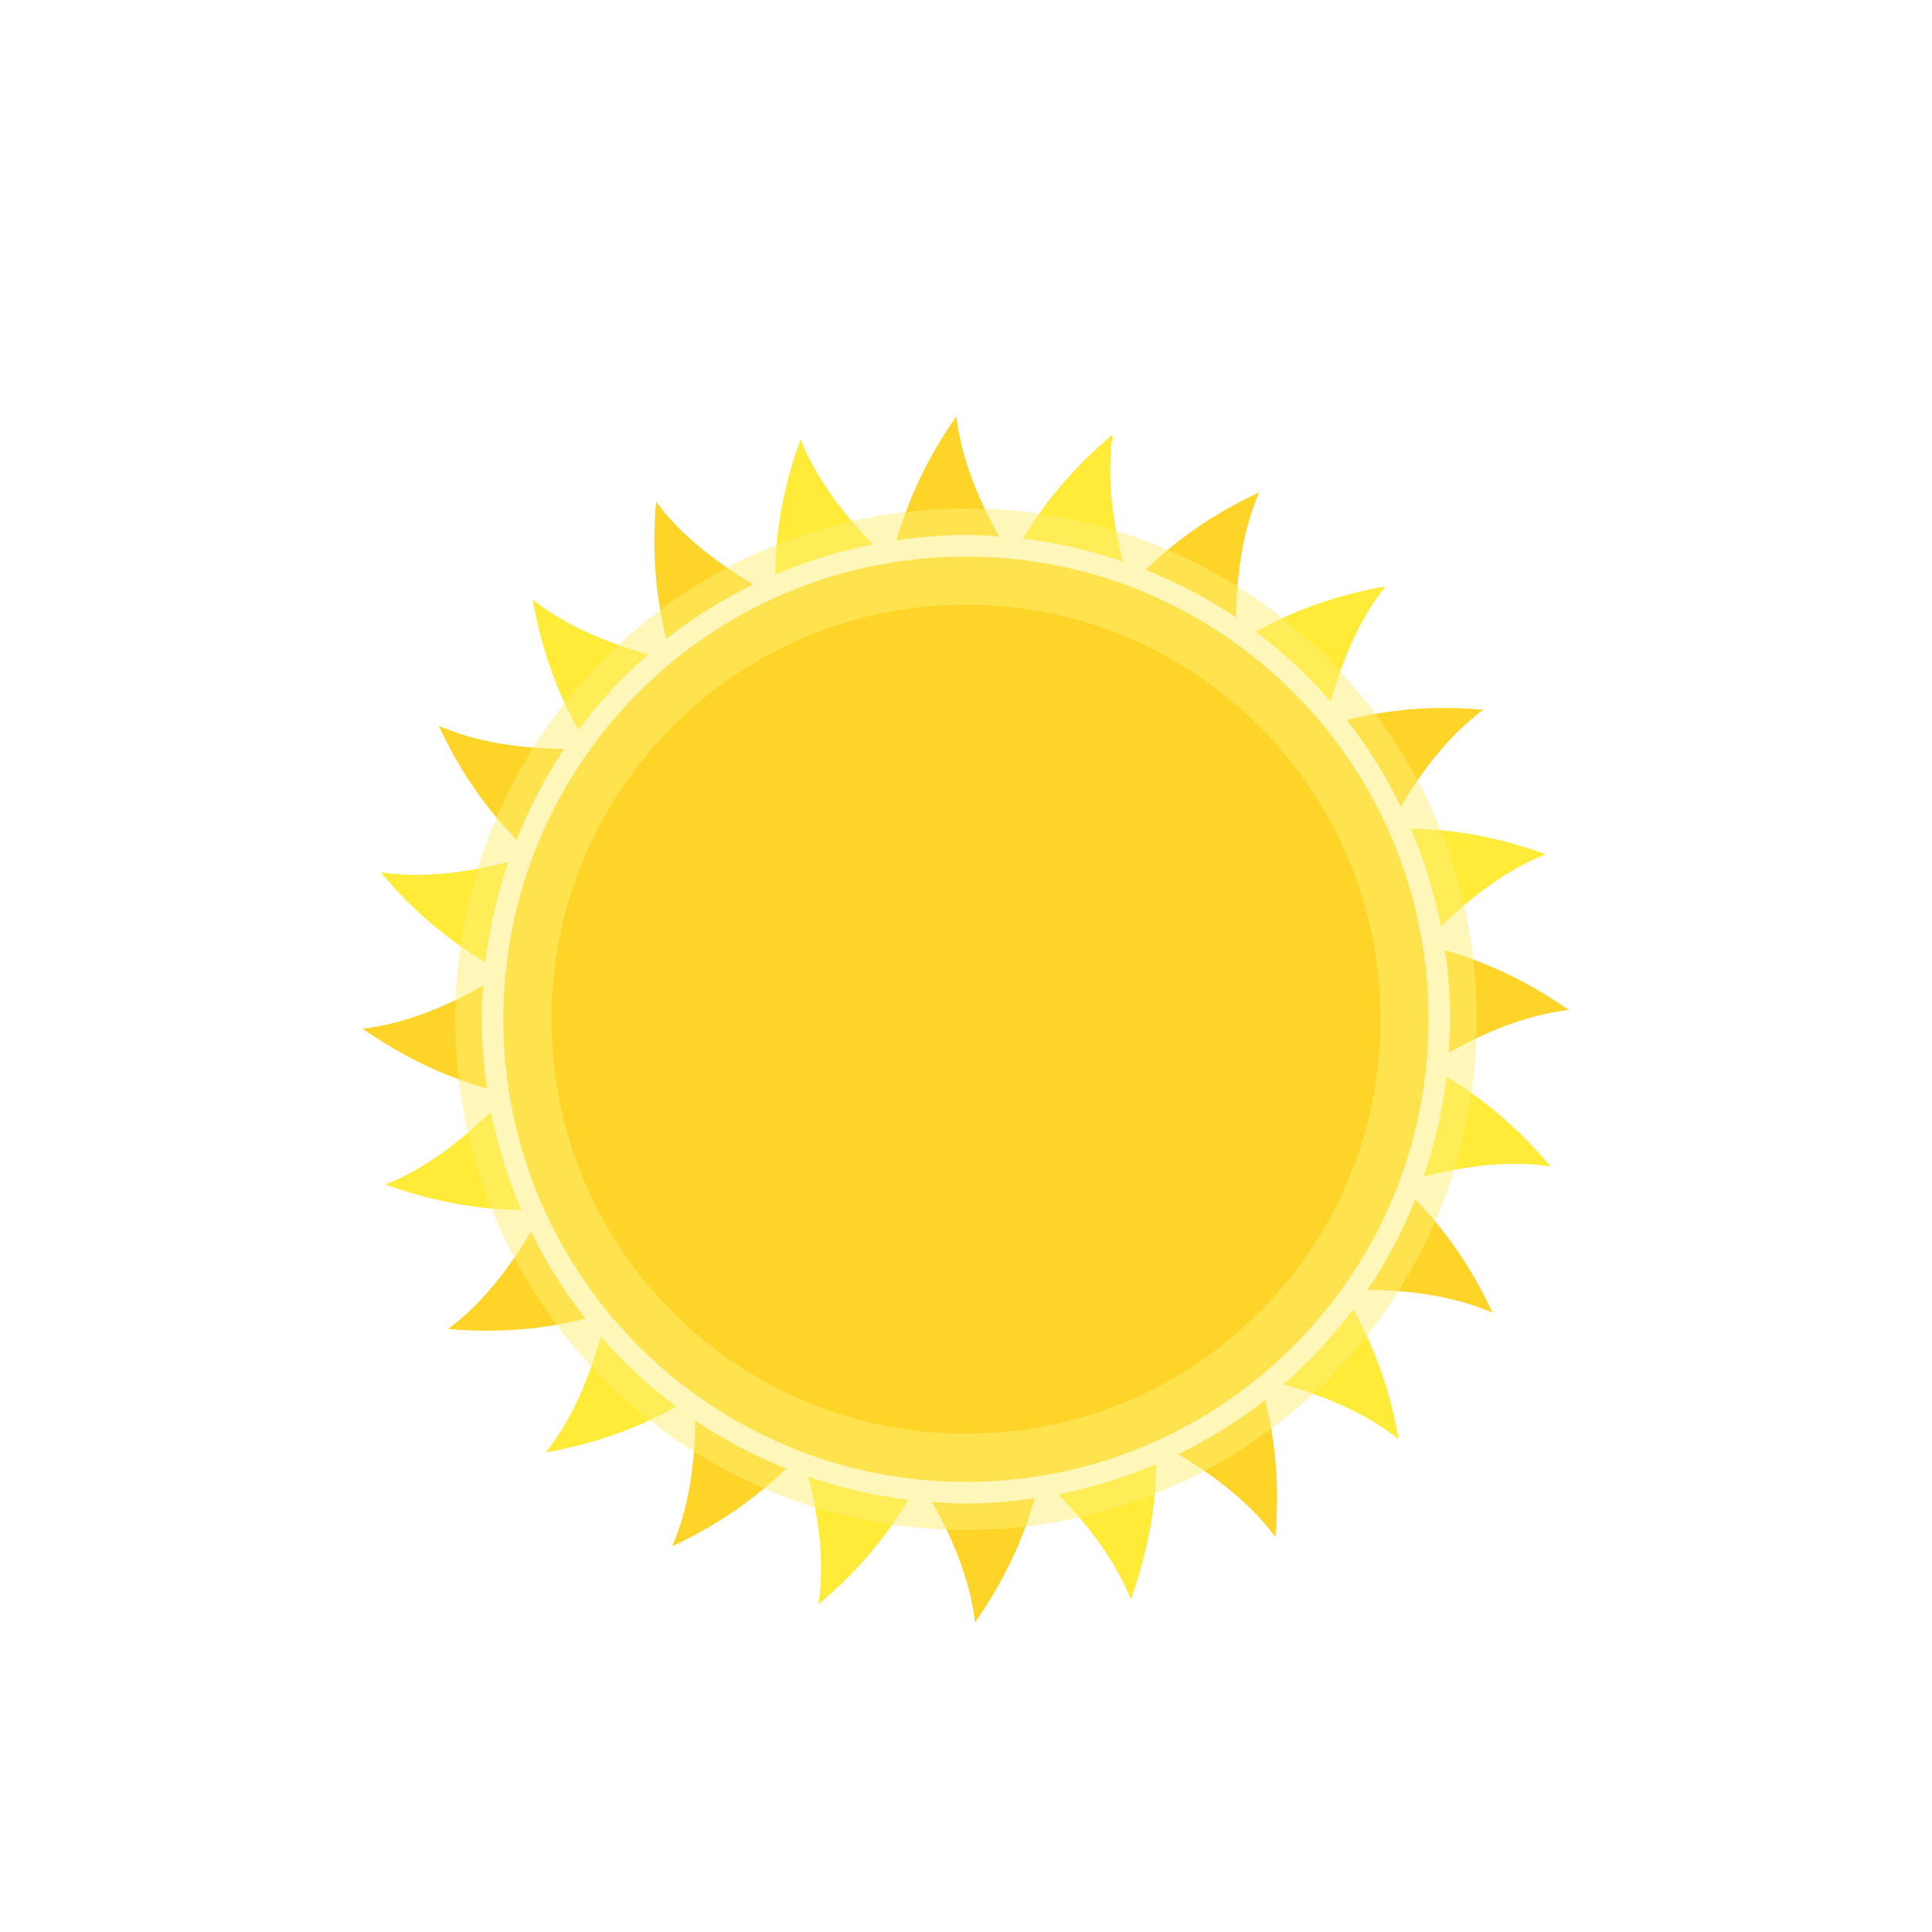
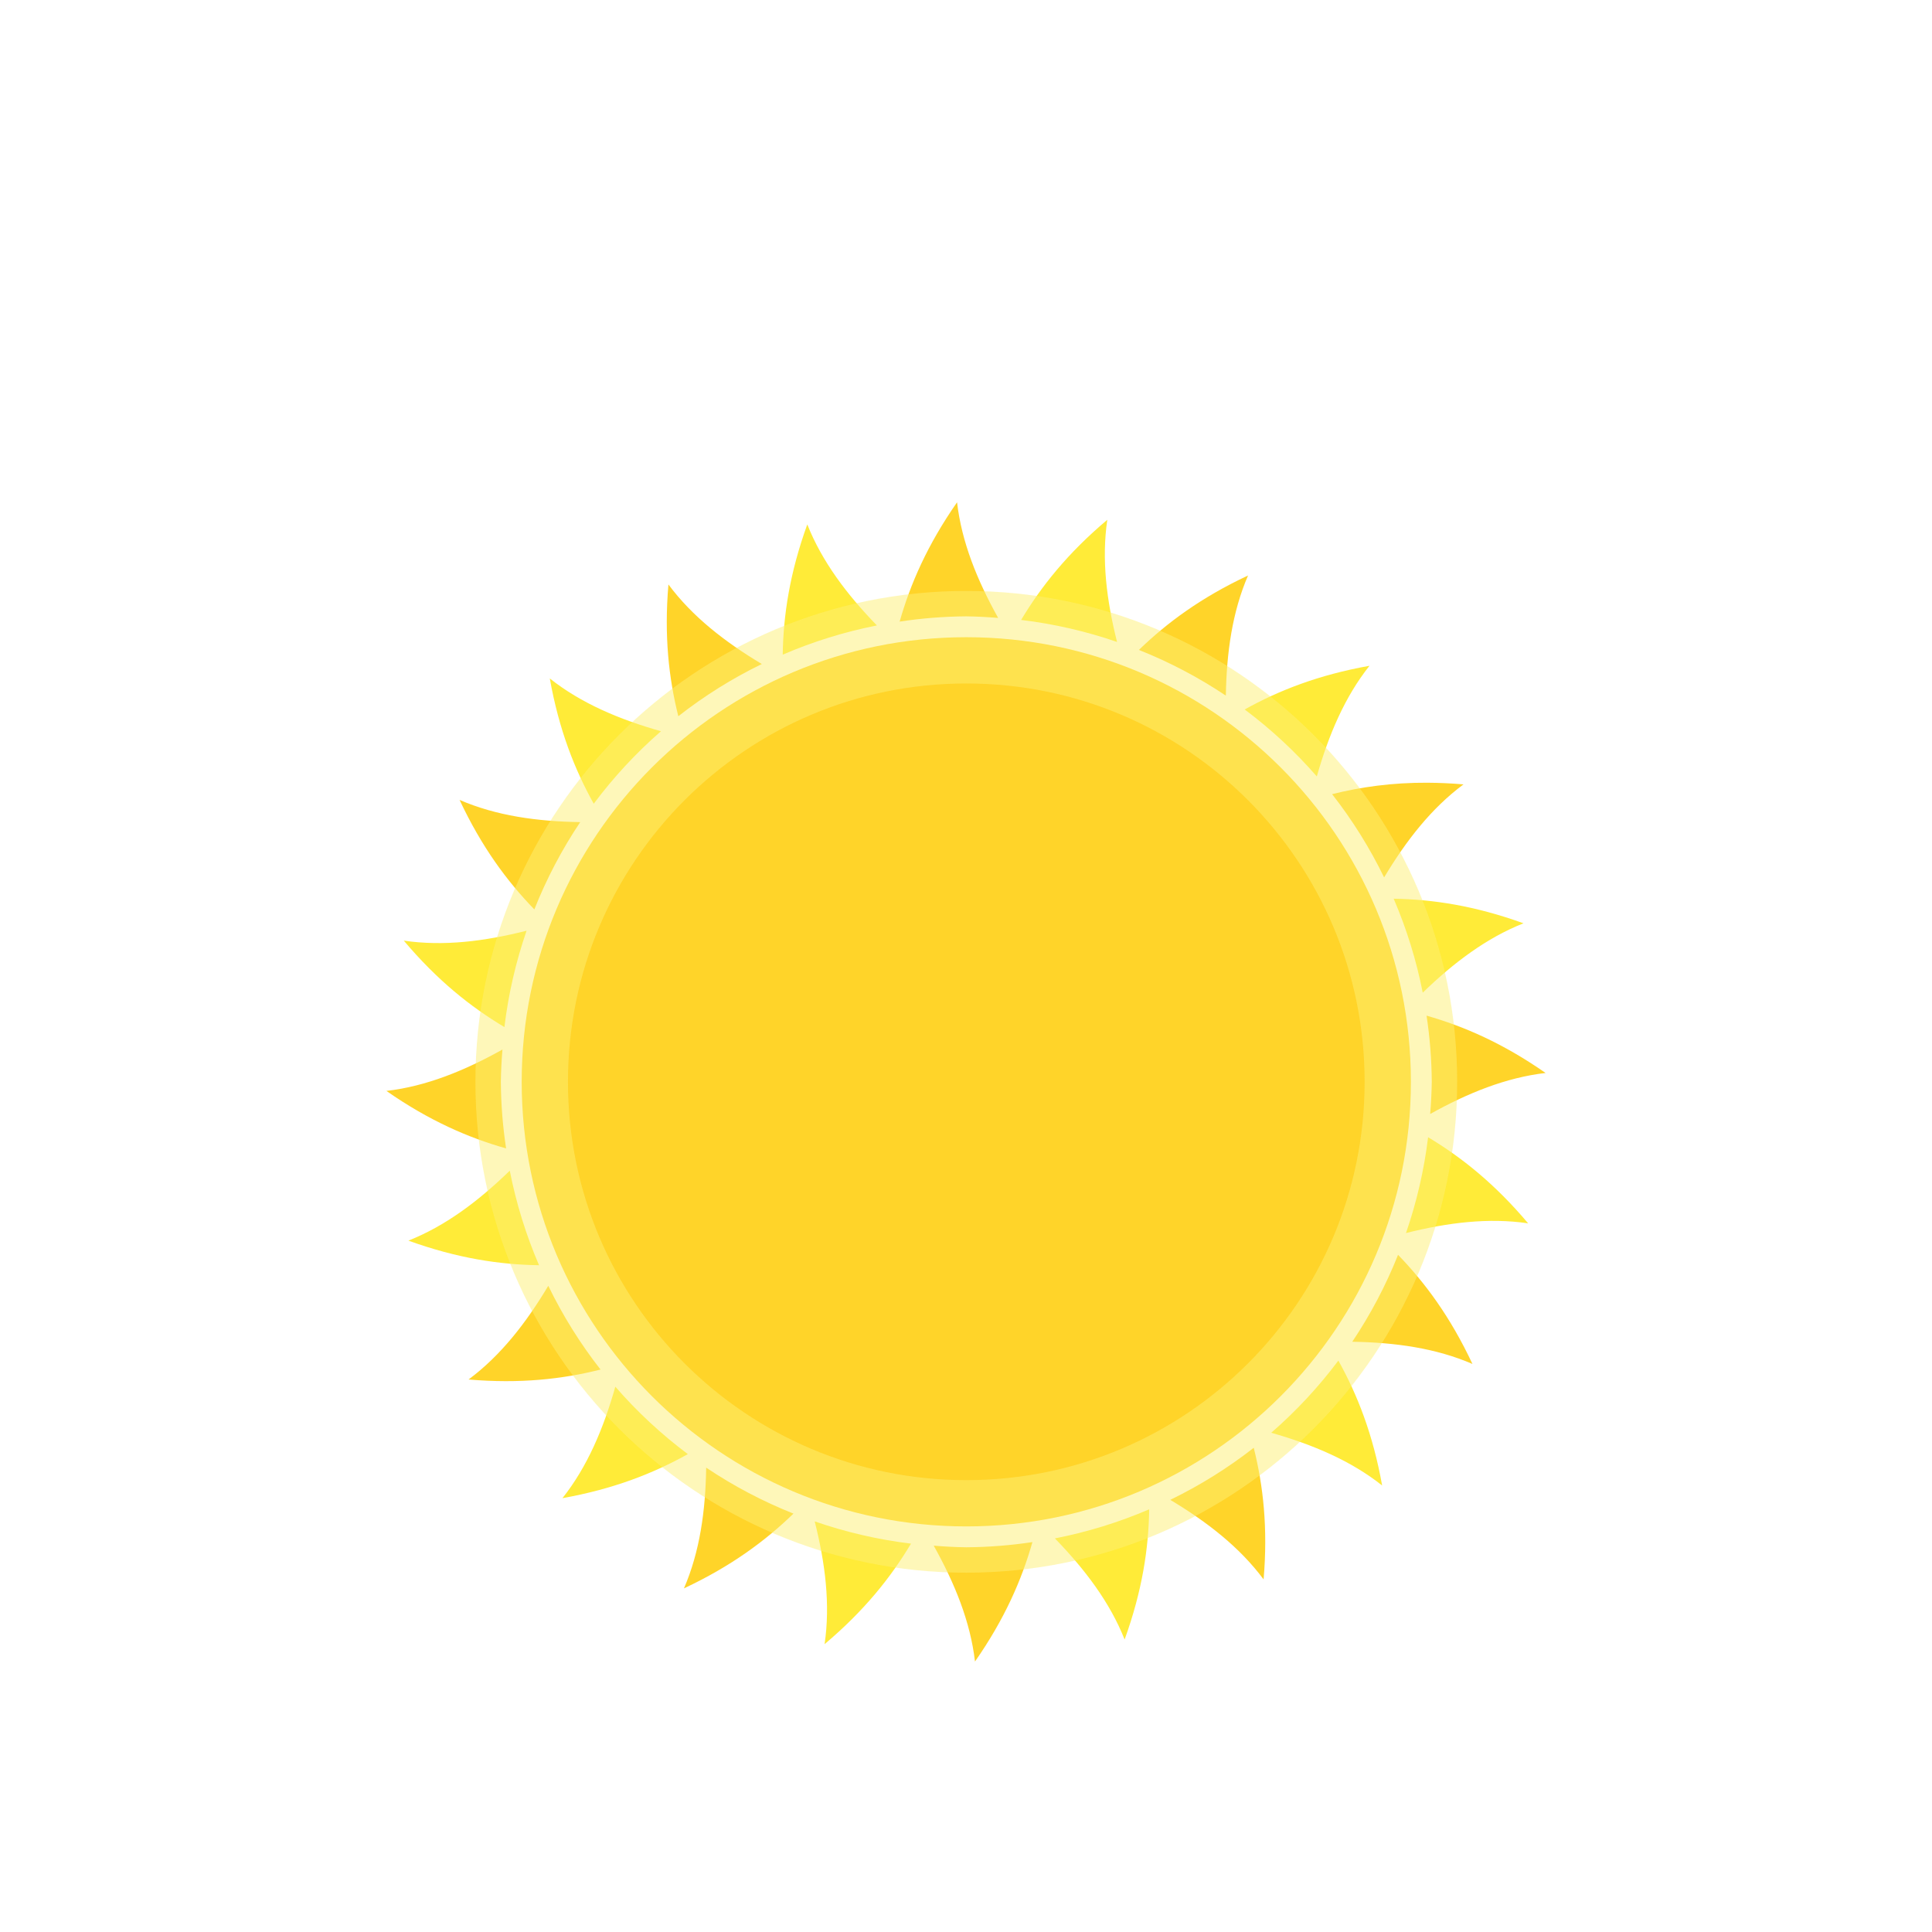
- <svg xmlns="http://www.w3.org/2000/svg" id="svg5406" viewBox="0 0 217.82 217.82" version="1.1">
+ <svg xmlns="http://www.w3.org/2000/svg" id="svg5406" viewBox="0 0 100 100" version="1.1" width="100" height="100">
  <defs id="defs5408" />
-   <g id="layer1" transform="translate(-579.66 -629.17)">
-     <g id="g4119" transform="matrix(.80211 0 0 .80211 4567.3 1423.6)">
-       <path style="color:#000000;fill:#ffeb38;fill-opacity:1;stroke-width:0.624" d="m -4815.034,-929.37 c -5.786,4.879 -9.659,9.73 -12.606,14.649 a 68.08,68.08 0 0 1 14.03,3.221 c -1.536,-6.113 -2.279,-12.096 -1.425,-17.87 z m -43.881,0.674 c -2.581,7.144 -3.506,13.302 -3.594,19.054 a 68.08,68.08 0 0 1 13.775,-4.273 c -4.392,-4.53 -8.032,-9.348 -10.181,-14.78 z m 82.225,20.68 c -7.455,1.333 -13.239,3.6 -18.253,6.389 a 68.08,68.08 0 0 1 10.551,9.794 c 1.727,-6.059 4.076,-11.612 7.702,-16.183 z m -119.889,1.853 c 1.339,7.491 3.622,13.292 6.428,18.323 a 68.08,68.08 0 0 1 9.835,-10.602 c -6.09,-1.729 -11.672,-4.08 -16.263,-7.721 z m 123.429,32.217 a 68.08,68.08 0 0 1 4.249,13.738 c 4.518,-4.376 9.319,-8.002 14.736,-10.144 -7.116,-2.571 -13.254,-3.5 -18.985,-3.594 z m -126.824,4.678 c -6.144,1.552 -12.159,2.308 -17.96,1.449 4.902,5.813 9.777,9.695 14.72,12.647 a 68.08,68.08 0 0 1 3.241,-14.096 z m 131.857,30.201 a 68.08,68.08 0 0 1 -3.234,14.018 c 6.112,-1.535 12.096,-2.276 17.868,-1.422 -4.873,-5.78 -9.721,-9.65 -14.634,-12.596 z m -134.311,4.894 c -4.546,4.415 -9.378,8.077 -14.832,10.234 7.168,2.589 13.344,3.514 19.112,3.596 a 68.08,68.08 0 0 1 -4.281,-13.831 z m 121.189,27.776 a 68.08,68.08 0 0 1 -9.82,10.558 c 6.074,1.728 11.641,4.078 16.222,7.712 -1.335,-7.464 -3.608,-13.251 -6.402,-18.27 z m -105.754,3.82 c -1.73,6.105 -4.084,11.701 -7.734,16.302 7.5,-1.341 13.305,-3.628 18.34,-6.441 a 68.08,68.08 0 0 1 -10.607,-9.862 z m 78.085,17.931 a 68.08,68.08 0 0 1 -13.792,4.256 c 4.399,4.535 8.047,9.354 10.198,14.793 2.58,-7.142 3.506,-13.298 3.594,-19.049 z m -48.924,1.768 c 1.549,6.143 2.303,12.158 1.444,17.958 5.807,-4.896 9.688,-9.766 12.64,-14.702 a 68.08,68.08 0 0 1 -14.084,-3.256 z" id="path4113" />
-       <path style="color:#000000;fill:#ffd429;fill-opacity:1;stroke-width:0.624" d="m -4837.012,-931.925 c -4.335,6.223 -6.822,11.925 -8.396,17.449 a 68.08,68.08 0 0 1 9.75,-0.769 68.08,68.08 0 0 1 4.66,0.231 c -3.071,-5.512 -5.343,-11.107 -6.012,-16.911 z m 42.563,10.702 c -6.851,3.215 -11.846,6.901 -15.966,10.889 a 68.08,68.08 0 0 1 12.718,6.684 c 0.103,-6.281 0.935,-12.234 3.248,-17.573 z m -84.776,1.312 c -0.641,7.541 0.053,13.71 1.446,19.273 a 68.08,68.08 0 0 1 12.211,-7.636 c -5.414,-3.239 -10.177,-6.946 -13.658,-11.637 z m 111.089,28.998 c -5.245,-0.03 -9.805,0.621 -14.018,1.673 a 68.08,68.08 0 0 1 7.607,12.175 c 3.232,-5.394 6.933,-10.136 11.61,-13.607 -1.808,-0.154 -3.538,-0.231 -5.199,-0.241 z m -141.638,2.513 c 3.228,6.88 6.931,11.888 10.938,16.017 a 68.08,68.08 0 0 1 6.708,-12.769 c -6.308,-0.098 -12.287,-0.927 -17.646,-3.248 z m 141.434,31.553 a 68.08,68.08 0 0 1 0.762,9.681 68.08,68.08 0 0 1 -0.236,4.704 c 5.504,-3.065 11.088,-5.331 16.884,-6 -6.21,-4.326 -11.897,-6.812 -17.41,-8.386 z m -135.161,4.96 c -5.534,3.089 -11.148,5.379 -16.974,6.051 6.245,4.351 11.965,6.838 17.508,8.41 a 68.08,68.08 0 0 1 -0.769,-9.74 68.08,68.08 0 0 1 0.236,-4.721 z m 130.99,30.026 a 68.08,68.08 0 0 1 -6.696,12.713 c 6.285,0.103 12.239,0.937 17.581,3.251 -3.214,-6.849 -6.897,-11.844 -10.884,-15.964 z m -124.286,4.532 c -3.245,5.433 -6.96,10.214 -11.664,13.704 7.557,0.643 13.736,-0.055 19.307,-1.456 a 68.08,68.08 0 0 1 -7.643,-12.248 z m 103.18,23.692 a 68.08,68.08 0 0 1 -12.209,7.614 c 5.411,3.238 10.171,6.946 13.65,11.634 0.641,-7.53 -0.051,-13.692 -1.442,-19.249 z m -80.087,2.903 c -0.098,6.313 -0.93,12.295 -3.253,17.659 6.878,-3.228 11.887,-6.929 16.017,-10.936 a 68.08,68.08 0 0 1 -12.764,-6.723 z m 47.718,10.889 a 68.08,68.08 0 0 1 -9.672,0.76 68.08,68.08 0 0 1 -4.768,-0.239 c 3.083,5.526 5.365,11.132 6.036,16.95 4.342,-6.232 6.83,-11.939 8.403,-17.471 z" id="path4115" />
-       <circle style="opacity:1;vector-effect:none;fill:#ffd429;fill-opacity:1;stroke:#fdf075;stroke-width:13.536;stroke-linecap:butt;stroke-linejoin:miter;stroke-miterlimit:4;stroke-dasharray:none;stroke-dashoffset:0;stroke-opacity:0.502" id="path848" cx="-4835.658" cy="-847.166" r="65.027" />
+   <g id="layer1" transform="translate(-579.66,-746.99)">
+     <g id="g4119" transform="matrix(0.80211,0,0,0.80211,4567.3,1423.6)">
+       <path style="color:#000000;fill:#ffeb38;fill-opacity:1;stroke-width:0.275" d="m -4899.983,-809.997 c -2.553,2.152 -4.261,4.293 -5.562,6.463 a 30.037,30.037 0 0 1 6.19,1.421 c -0.678,-2.697 -1.006,-5.337 -0.628,-7.884 z m -19.36,0.298 c -1.139,3.152 -1.547,5.869 -1.586,8.406 a 30.037,30.037 0 0 1 6.077,-1.885 c -1.938,-1.999 -3.544,-4.124 -4.492,-6.521 z m 36.277,9.124 c -3.289,0.588 -5.841,1.589 -8.053,2.819 a 30.037,30.037 0 0 1 4.655,4.321 c 0.762,-2.673 1.798,-5.123 3.398,-7.14 z m -52.894,0.818 c 0.591,3.305 1.598,5.864 2.836,8.084 a 30.037,30.037 0 0 1 4.339,-4.678 c -2.687,-0.763 -5.15,-1.8 -7.175,-3.407 z m 54.456,14.214 a 30.037,30.037 0 0 1 1.875,6.061 c 1.993,-1.931 4.112,-3.53 6.502,-4.476 -3.14,-1.134 -5.847,-1.544 -8.376,-1.586 z m -55.954,2.064 c -2.711,0.685 -5.364,1.018 -7.924,0.639 2.163,2.565 4.314,4.277 6.494,5.58 a 30.037,30.037 0 0 1 1.43,-6.219 z m 58.175,13.325 a 30.037,30.037 0 0 1 -1.427,6.185 c 2.696,-0.677 5.337,-1.004 7.883,-0.627 -2.15,-2.55 -4.289,-4.258 -6.457,-5.557 z m -59.258,2.159 c -2.006,1.948 -4.138,3.564 -6.544,4.515 3.163,1.142 5.887,1.55 8.432,1.587 a 30.037,30.037 0 0 1 -1.889,-6.102 z m 53.468,12.255 a 30.037,30.037 0 0 1 -4.333,4.658 c 2.68,0.762 5.136,1.799 7.157,3.402 -0.589,-3.293 -1.592,-5.846 -2.824,-8.06 z m -46.658,1.686 c -0.763,2.694 -1.802,5.163 -3.412,7.192 3.309,-0.592 5.87,-1.601 8.092,-2.842 a 30.037,30.037 0 0 1 -4.68,-4.351 z m 34.451,7.911 a 30.037,30.037 0 0 1 -6.085,1.878 c 1.941,2.001 3.55,4.127 4.499,6.526 1.138,-3.151 1.547,-5.867 1.586,-8.404 z m -21.585,0.78 c 0.683,2.71 1.016,5.364 0.637,7.923 2.562,-2.16 4.274,-4.309 5.577,-6.487 a 30.037,30.037 0 0 1 -6.214,-1.436 z" id="path4113" />
+       <path style="color:#000000;fill:#ffd429;fill-opacity:1;stroke-width:0.275" d="m -4909.68,-811.124 c -1.913,2.746 -3.01,5.261 -3.704,7.698 a 30.037,30.037 0 0 1 4.301,-0.339 30.037,30.037 0 0 1 2.056,0.102 c -1.355,-2.432 -2.357,-4.9 -2.652,-7.461 z m 18.779,4.722 c -3.023,1.418 -5.227,3.045 -7.044,4.804 a 30.037,30.037 0 0 1 5.611,2.949 c 0.046,-2.771 0.413,-5.398 1.433,-7.753 z m -37.403,0.579 c -0.283,3.327 0.023,6.049 0.638,8.503 a 30.037,30.037 0 0 1 5.388,-3.369 c -2.389,-1.429 -4.49,-3.065 -6.026,-5.134 z m 49.012,12.794 c -2.314,-0.013 -4.326,0.274 -6.185,0.738 a 30.037,30.037 0 0 1 3.356,5.372 c 1.426,-2.38 3.059,-4.472 5.122,-6.003 -0.797,-0.068 -1.561,-0.102 -2.294,-0.106 z m -62.49,1.109 c 1.424,3.035 3.058,5.245 4.826,7.067 a 30.037,30.037 0 0 1 2.96,-5.634 c -2.783,-0.043 -5.421,-0.409 -7.786,-1.433 z m 62.4,13.921 a 30.037,30.037 0 0 1 0.336,4.271 30.037,30.037 0 0 1 -0.104,2.076 c 2.428,-1.352 4.892,-2.352 7.449,-2.647 -2.74,-1.909 -5.249,-3.005 -7.681,-3.7 z m -59.632,2.188 c -2.442,1.363 -4.918,2.373 -7.489,2.67 2.755,1.92 5.279,3.017 7.724,3.711 a 30.037,30.037 0 0 1 -0.339,-4.297 30.037,30.037 0 0 1 0.104,-2.083 z m 57.792,13.247 a 30.037,30.037 0 0 1 -2.954,5.609 c 2.773,0.045 5.4,0.413 7.756,1.434 -1.418,-3.022 -3.043,-5.226 -4.802,-7.043 z m -54.835,1.999 c -1.432,2.397 -3.071,4.506 -5.146,6.046 3.334,0.284 6.06,-0.024 8.518,-0.642 a 30.037,30.037 0 0 1 -3.372,-5.404 z m 45.523,10.453 a 30.037,30.037 0 0 1 -5.387,3.359 c 2.387,1.429 4.487,3.064 6.023,5.133 0.283,-3.322 -0.023,-6.041 -0.636,-8.492 z m -35.334,1.281 c -0.043,2.785 -0.41,5.424 -1.435,7.791 3.035,-1.424 5.245,-3.057 7.067,-4.825 a 30.037,30.037 0 0 1 -5.631,-2.966 z m 21.053,4.804 a 30.037,30.037 0 0 1 -4.267,0.335 30.037,30.037 0 0 1 -2.103,-0.105 c 1.36,2.438 2.367,4.911 2.663,7.478 1.916,-2.75 3.013,-5.267 3.707,-7.708 z" id="path4115" />
+       <circle style="opacity:1;vector-effect:none;fill:#ffd429;fill-opacity:1;stroke:#fdf075;stroke-width:5.972;stroke-linecap:butt;stroke-linejoin:miter;stroke-miterlimit:4;stroke-dasharray:none;stroke-dashoffset:0;stroke-opacity:0.502" id="path848" cx="-4909.083" cy="-773.729" r="28.69" />
    </g>
  </g>
</svg>
